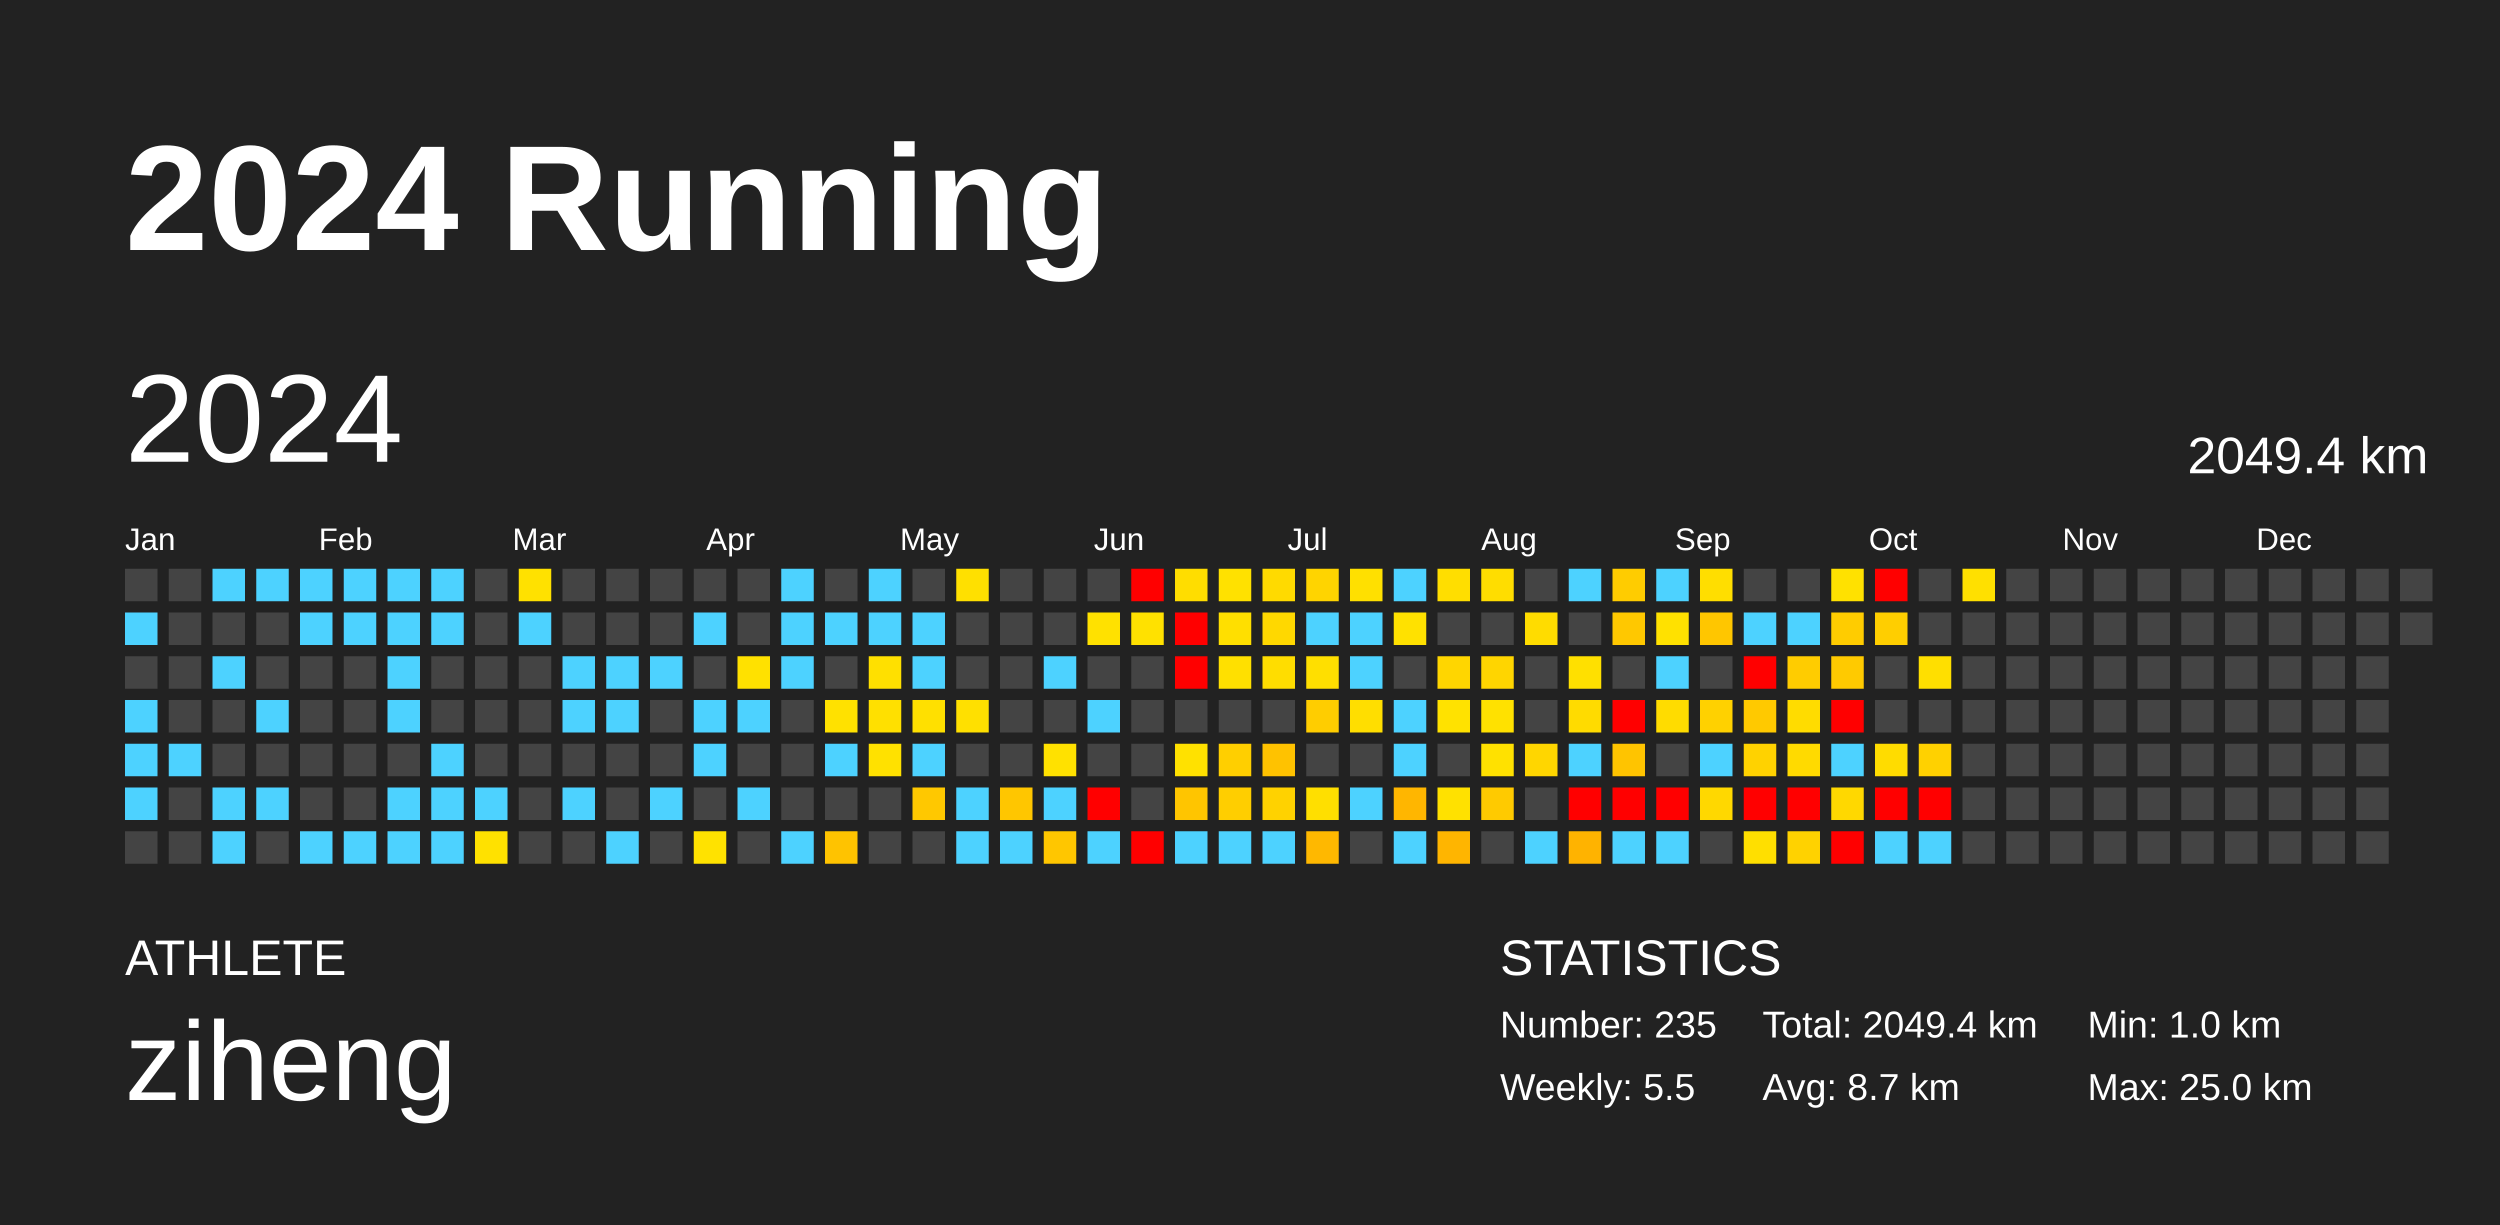
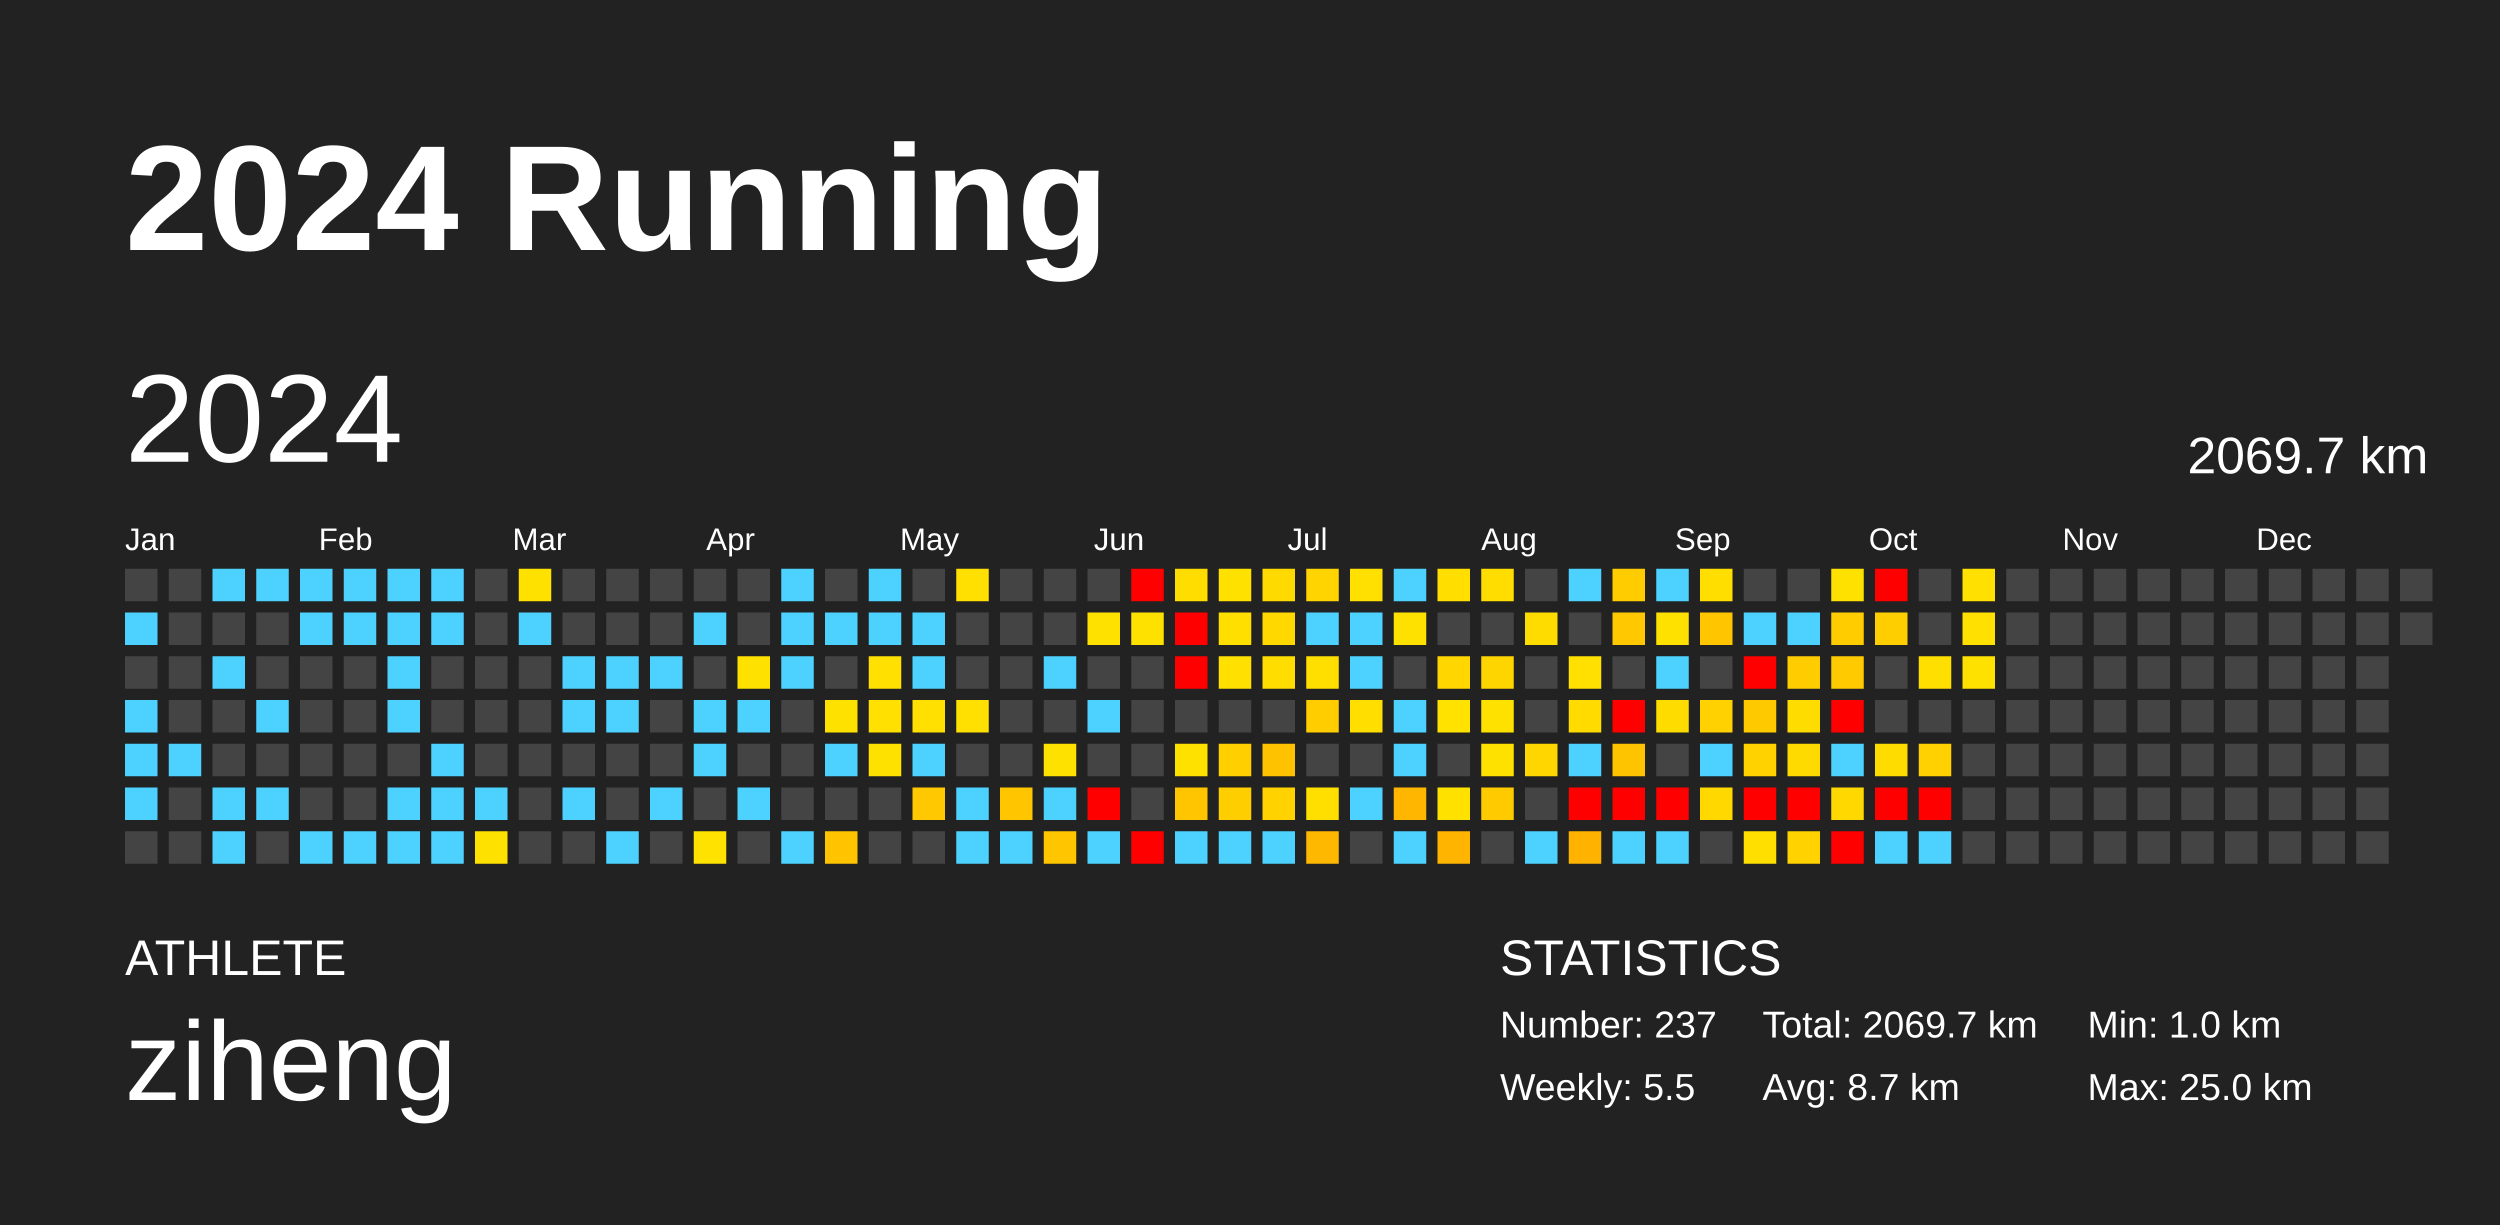
<svg xmlns="http://www.w3.org/2000/svg" baseProfile="full" height="98mm" version="1.1" viewBox="0,0,200,98" width="200mm">
  <defs />
  <rect fill="#222222" height="98" width="200" x="0" y="0" />
  <text fill="#FFFFFF" style="font-size:12px; font-family:Arial; font-weight:bold;" x="10" y="20">2024 Running</text>
  <text fill="#FFFFFF" style="font-size:4px; font-family:Arial" x="10" y="78">ATHLETE</text>
  <text fill="#FFFFFF" style="font-size:9px; font-family:Arial" x="10" y="88">ziheng</text>
  <text fill="#FFFFFF" style="font-size:4px; font-family:Arial" x="120" y="78">STATISTICS</text>
-   <text fill="#FFFFFF" style="font-size:3px; font-family:Arial" x="120" y="83">Number: 235</text>
+   <text fill="#FFFFFF" style="font-size:3px; font-family:Arial" x="120" y="83">Number: 237</text>
  <text fill="#FFFFFF" style="font-size:3px; font-family:Arial" x="120" y="88">Weekly: 5.5</text>
-   <text fill="#FFFFFF" style="font-size:3px; font-family:Arial" x="141" y="83">Total: 2049.4 km</text>
+   <text fill="#FFFFFF" style="font-size:3px; font-family:Arial" x="141" y="83">Total: 2069.7 km</text>
  <text fill="#FFFFFF" style="font-size:3px; font-family:Arial" x="141" y="88">Avg: 8.7 km</text>
  <text fill="#FFFFFF" style="font-size:3px; font-family:Arial" x="167" y="83">Min: 1.0 km</text>
  <text fill="#FFFFFF" style="font-size:3px; font-family:Arial" x="167" y="88">Max: 25.0 km</text>
  <text dominant-baseline="hanging" fill="#FFFFFF" style="font-size:10.0px; font-family:Arial;" x="10" y="30">2024</text>
-   <text dominant-baseline="hanging" fill="#FFFFFF" style="font-size:4.125px; font-family:Arial;" x="175" y="35">2049.4 km</text>
+   <text dominant-baseline="hanging" fill="#FFFFFF" style="font-size:4.125px; font-family:Arial;" x="175" y="35">2069.7 km</text>
  <text fill="#FFFFFF" style="font-size:2.5px; font-family:Arial" x="10.0" y="44">Jan</text>
  <text fill="#FFFFFF" style="font-size:2.5px; font-family:Arial" x="25.5" y="44">Feb</text>
  <text fill="#FFFFFF" style="font-size:2.5px; font-family:Arial" x="41.0" y="44">Mar</text>
  <text fill="#FFFFFF" style="font-size:2.5px; font-family:Arial" x="56.5" y="44">Apr</text>
  <text fill="#FFFFFF" style="font-size:2.5px; font-family:Arial" x="72.0" y="44">May</text>
  <text fill="#FFFFFF" style="font-size:2.5px; font-family:Arial" x="87.5" y="44">Jun</text>
  <text fill="#FFFFFF" style="font-size:2.5px; font-family:Arial" x="103.0" y="44">Jul</text>
  <text fill="#FFFFFF" style="font-size:2.5px; font-family:Arial" x="118.5" y="44">Aug</text>
  <text fill="#FFFFFF" style="font-size:2.5px; font-family:Arial" x="134.0" y="44">Sep</text>
  <text fill="#FFFFFF" style="font-size:2.5px; font-family:Arial" x="149.5" y="44">Oct</text>
  <text fill="#FFFFFF" style="font-size:2.5px; font-family:Arial" x="165.0" y="44">Nov</text>
  <text fill="#FFFFFF" style="font-size:2.5px; font-family:Arial" x="180.5" y="44">Dec</text>
  <rect fill="#444444" height="2.6" width="2.6" x="10.0" y="45.5" />
  <rect fill="#4dd2ff" height="2.6" width="2.6" x="10.0" y="49.0" />
  <rect fill="#444444" height="2.6" width="2.6" x="10.0" y="52.5" />
  <rect fill="#4dd2ff" height="2.6" width="2.6" x="10.0" y="56.0" />
  <rect fill="#4dd2ff" height="2.6" width="2.6" x="10.0" y="59.5" />
  <rect fill="#4dd2ff" height="2.6" width="2.6" x="10.0" y="63.0" />
  <rect fill="#444444" height="2.6" width="2.6" x="10.0" y="66.5" />
  <rect fill="#444444" height="2.6" width="2.6" x="13.5" y="45.5" />
  <rect fill="#444444" height="2.6" width="2.6" x="13.5" y="49.0" />
  <rect fill="#444444" height="2.6" width="2.6" x="13.5" y="52.5" />
  <rect fill="#444444" height="2.6" width="2.6" x="13.5" y="56.0" />
  <rect fill="#4dd2ff" height="2.6" width="2.6" x="13.5" y="59.5" />
  <rect fill="#444444" height="2.6" width="2.6" x="13.5" y="63.0" />
  <rect fill="#444444" height="2.6" width="2.6" x="13.5" y="66.5" />
  <rect fill="#4dd2ff" height="2.6" width="2.6" x="17.0" y="45.5" />
  <rect fill="#444444" height="2.6" width="2.6" x="17.0" y="49.0" />
  <rect fill="#4dd2ff" height="2.6" width="2.6" x="17.0" y="52.5" />
  <rect fill="#444444" height="2.6" width="2.6" x="17.0" y="56.0" />
  <rect fill="#444444" height="2.6" width="2.6" x="17.0" y="59.5" />
  <rect fill="#4dd2ff" height="2.6" width="2.6" x="17.0" y="63.0" />
  <rect fill="#4dd2ff" height="2.6" width="2.6" x="17.0" y="66.5" />
  <rect fill="#4dd2ff" height="2.6" width="2.6" x="20.5" y="45.5" />
  <rect fill="#444444" height="2.6" width="2.6" x="20.5" y="49.0" />
  <rect fill="#444444" height="2.6" width="2.6" x="20.5" y="52.5" />
  <rect fill="#4dd2ff" height="2.6" width="2.6" x="20.5" y="56.0" />
  <rect fill="#444444" height="2.6" width="2.6" x="20.5" y="59.5" />
  <rect fill="#4dd2ff" height="2.6" width="2.6" x="20.5" y="63.0" />
  <rect fill="#444444" height="2.6" width="2.6" x="20.5" y="66.5" />
  <rect fill="#4dd2ff" height="2.6" width="2.6" x="24.0" y="45.5" />
  <rect fill="#4dd2ff" height="2.6" width="2.6" x="24.0" y="49.0" />
  <rect fill="#444444" height="2.6" width="2.6" x="24.0" y="52.5" />
  <rect fill="#444444" height="2.6" width="2.6" x="24.0" y="56.0" />
  <rect fill="#444444" height="2.6" width="2.6" x="24.0" y="59.5" />
  <rect fill="#444444" height="2.6" width="2.6" x="24.0" y="63.0" />
  <rect fill="#4dd2ff" height="2.6" width="2.6" x="24.0" y="66.5" />
  <rect fill="#4dd2ff" height="2.6" width="2.6" x="27.5" y="45.5" />
  <rect fill="#4dd2ff" height="2.6" width="2.6" x="27.5" y="49.0" />
  <rect fill="#444444" height="2.6" width="2.6" x="27.5" y="52.5" />
  <rect fill="#444444" height="2.6" width="2.6" x="27.5" y="56.0" />
  <rect fill="#444444" height="2.6" width="2.6" x="27.5" y="59.5" />
  <rect fill="#444444" height="2.6" width="2.6" x="27.5" y="63.0" />
  <rect fill="#4dd2ff" height="2.6" width="2.6" x="27.5" y="66.5" />
  <rect fill="#4dd2ff" height="2.6" width="2.6" x="31.0" y="45.5" />
  <rect fill="#4dd2ff" height="2.6" width="2.6" x="31.0" y="49.0" />
  <rect fill="#4dd2ff" height="2.6" width="2.6" x="31.0" y="52.5" />
  <rect fill="#4dd2ff" height="2.6" width="2.6" x="31.0" y="56.0" />
  <rect fill="#444444" height="2.6" width="2.6" x="31.0" y="59.5" />
  <rect fill="#4dd2ff" height="2.6" width="2.6" x="31.0" y="63.0" />
  <rect fill="#4dd2ff" height="2.6" width="2.6" x="31.0" y="66.5" />
  <rect fill="#4dd2ff" height="2.6" width="2.6" x="34.5" y="45.5" />
  <rect fill="#4dd2ff" height="2.6" width="2.6" x="34.5" y="49.0" />
  <rect fill="#444444" height="2.6" width="2.6" x="34.5" y="52.5" />
  <rect fill="#444444" height="2.6" width="2.6" x="34.5" y="56.0" />
  <rect fill="#4dd2ff" height="2.6" width="2.6" x="34.5" y="59.5" />
  <rect fill="#4dd2ff" height="2.6" width="2.6" x="34.5" y="63.0" />
  <rect fill="#4dd2ff" height="2.6" width="2.6" x="34.5" y="66.5" />
  <rect fill="#444444" height="2.6" width="2.6" x="38.0" y="45.5" />
  <rect fill="#444444" height="2.6" width="2.6" x="38.0" y="49.0" />
  <rect fill="#444444" height="2.6" width="2.6" x="38.0" y="52.5" />
  <rect fill="#444444" height="2.6" width="2.6" x="38.0" y="56.0" />
  <rect fill="#444444" height="2.6" width="2.6" x="38.0" y="59.5" />
  <rect fill="#4dd2ff" height="2.6" width="2.6" x="38.0" y="63.0" />
  <rect fill="#ffe100" height="2.6" width="2.6" x="38.0" y="66.5" />
  <rect fill="#ffe100" height="2.6" width="2.6" x="41.5" y="45.5" />
  <rect fill="#4dd2ff" height="2.6" width="2.6" x="41.5" y="49.0" />
  <rect fill="#444444" height="2.6" width="2.6" x="41.5" y="52.5" />
  <rect fill="#444444" height="2.6" width="2.6" x="41.5" y="56.0" />
  <rect fill="#444444" height="2.6" width="2.6" x="41.5" y="59.5" />
  <rect fill="#444444" height="2.6" width="2.6" x="41.5" y="63.0" />
  <rect fill="#444444" height="2.6" width="2.6" x="41.5" y="66.5" />
  <rect fill="#444444" height="2.6" width="2.6" x="45.0" y="45.5" />
  <rect fill="#444444" height="2.6" width="2.6" x="45.0" y="49.0" />
  <rect fill="#4dd2ff" height="2.6" width="2.6" x="45.0" y="52.5" />
  <rect fill="#4dd2ff" height="2.6" width="2.6" x="45.0" y="56.0" />
  <rect fill="#444444" height="2.6" width="2.6" x="45.0" y="59.5" />
  <rect fill="#4dd2ff" height="2.6" width="2.6" x="45.0" y="63.0" />
  <rect fill="#444444" height="2.6" width="2.6" x="45.0" y="66.5" />
  <rect fill="#444444" height="2.6" width="2.6" x="48.5" y="45.5" />
  <rect fill="#444444" height="2.6" width="2.6" x="48.5" y="49.0" />
  <rect fill="#4dd2ff" height="2.6" width="2.6" x="48.5" y="52.5" />
  <rect fill="#4dd2ff" height="2.6" width="2.6" x="48.5" y="56.0" />
  <rect fill="#444444" height="2.6" width="2.6" x="48.5" y="59.5" />
  <rect fill="#444444" height="2.6" width="2.6" x="48.5" y="63.0" />
  <rect fill="#4dd2ff" height="2.6" width="2.6" x="48.5" y="66.5" />
  <rect fill="#444444" height="2.6" width="2.6" x="52.0" y="45.5" />
  <rect fill="#444444" height="2.6" width="2.6" x="52.0" y="49.0" />
  <rect fill="#4dd2ff" height="2.6" width="2.6" x="52.0" y="52.5" />
  <rect fill="#444444" height="2.6" width="2.6" x="52.0" y="56.0" />
  <rect fill="#444444" height="2.6" width="2.6" x="52.0" y="59.5" />
  <rect fill="#4dd2ff" height="2.6" width="2.6" x="52.0" y="63.0" />
  <rect fill="#444444" height="2.6" width="2.6" x="52.0" y="66.5" />
  <rect fill="#444444" height="2.6" width="2.6" x="55.5" y="45.5" />
  <rect fill="#4dd2ff" height="2.6" width="2.6" x="55.5" y="49.0" />
  <rect fill="#444444" height="2.6" width="2.6" x="55.5" y="52.5" />
  <rect fill="#4dd2ff" height="2.6" width="2.6" x="55.5" y="56.0" />
  <rect fill="#4dd2ff" height="2.6" width="2.6" x="55.5" y="59.5" />
  <rect fill="#444444" height="2.6" width="2.6" x="55.5" y="63.0" />
  <rect fill="#ffe200" height="2.6" width="2.6" x="55.5" y="66.5" />
  <rect fill="#444444" height="2.6" width="2.6" x="59.0" y="45.5" />
  <rect fill="#444444" height="2.6" width="2.6" x="59.0" y="49.0" />
  <rect fill="#ffe100" height="2.6" width="2.6" x="59.0" y="52.5" />
  <rect fill="#4dd2ff" height="2.6" width="2.6" x="59.0" y="56.0" />
  <rect fill="#444444" height="2.6" width="2.6" x="59.0" y="59.5" />
  <rect fill="#4dd2ff" height="2.6" width="2.6" x="59.0" y="63.0" />
  <rect fill="#444444" height="2.6" width="2.6" x="59.0" y="66.5" />
  <rect fill="#4dd2ff" height="2.6" width="2.6" x="62.5" y="45.5" />
  <rect fill="#4dd2ff" height="2.6" width="2.6" x="62.5" y="49.0" />
  <rect fill="#4dd2ff" height="2.6" width="2.6" x="62.5" y="52.5" />
  <rect fill="#444444" height="2.6" width="2.6" x="62.5" y="56.0" />
  <rect fill="#444444" height="2.6" width="2.6" x="62.5" y="59.5" />
  <rect fill="#444444" height="2.6" width="2.6" x="62.5" y="63.0" />
  <rect fill="#4dd2ff" height="2.6" width="2.6" x="62.5" y="66.5" />
  <rect fill="#444444" height="2.6" width="2.6" x="66.0" y="45.5" />
  <rect fill="#4dd2ff" height="2.6" width="2.6" x="66.0" y="49.0" />
  <rect fill="#444444" height="2.6" width="2.6" x="66.0" y="52.5" />
  <rect fill="#ffe100" height="2.6" width="2.6" x="66.0" y="56.0" />
  <rect fill="#4dd2ff" height="2.6" width="2.6" x="66.0" y="59.5" />
  <rect fill="#444444" height="2.6" width="2.6" x="66.0" y="63.0" />
  <rect fill="#ffc300" height="2.6" width="2.6" x="66.0" y="66.5" />
  <rect fill="#4dd2ff" height="2.6" width="2.6" x="69.5" y="45.5" />
  <rect fill="#4dd2ff" height="2.6" width="2.6" x="69.5" y="49.0" />
  <rect fill="#ffe000" height="2.6" width="2.6" x="69.5" y="52.5" />
  <rect fill="#ffe000" height="2.6" width="2.6" x="69.5" y="56.0" />
  <rect fill="#ffe100" height="2.6" width="2.6" x="69.5" y="59.5" />
  <rect fill="#444444" height="2.6" width="2.6" x="69.5" y="63.0" />
  <rect fill="#444444" height="2.6" width="2.6" x="69.5" y="66.5" />
  <rect fill="#444444" height="2.6" width="2.6" x="73.0" y="45.5" />
  <rect fill="#4dd2ff" height="2.6" width="2.6" x="73.0" y="49.0" />
  <rect fill="#4dd2ff" height="2.6" width="2.6" x="73.0" y="52.5" />
  <rect fill="#ffe000" height="2.6" width="2.6" x="73.0" y="56.0" />
  <rect fill="#4dd2ff" height="2.6" width="2.6" x="73.0" y="59.5" />
  <rect fill="#ffc800" height="2.6" width="2.6" x="73.0" y="63.0" />
  <rect fill="#444444" height="2.6" width="2.6" x="73.0" y="66.5" />
  <rect fill="#ffe000" height="2.6" width="2.6" x="76.5" y="45.5" />
  <rect fill="#444444" height="2.6" width="2.6" x="76.5" y="49.0" />
  <rect fill="#444444" height="2.6" width="2.6" x="76.5" y="52.5" />
  <rect fill="#ffe000" height="2.6" width="2.6" x="76.5" y="56.0" />
  <rect fill="#444444" height="2.6" width="2.6" x="76.5" y="59.5" />
  <rect fill="#4dd2ff" height="2.6" width="2.6" x="76.5" y="63.0" />
  <rect fill="#4dd2ff" height="2.6" width="2.6" x="76.5" y="66.5" />
  <rect fill="#444444" height="2.6" width="2.6" x="80.0" y="45.5" />
  <rect fill="#444444" height="2.6" width="2.6" x="80.0" y="49.0" />
  <rect fill="#444444" height="2.6" width="2.6" x="80.0" y="52.5" />
  <rect fill="#444444" height="2.6" width="2.6" x="80.0" y="56.0" />
  <rect fill="#444444" height="2.6" width="2.6" x="80.0" y="59.5" />
  <rect fill="#ffc600" height="2.6" width="2.6" x="80.0" y="63.0" />
  <rect fill="#4dd2ff" height="2.6" width="2.6" x="80.0" y="66.5" />
  <rect fill="#444444" height="2.6" width="2.6" x="83.5" y="45.5" />
  <rect fill="#444444" height="2.6" width="2.6" x="83.5" y="49.0" />
  <rect fill="#4dd2ff" height="2.6" width="2.6" x="83.5" y="52.5" />
  <rect fill="#444444" height="2.6" width="2.6" x="83.5" y="56.0" />
  <rect fill="#ffe100" height="2.6" width="2.6" x="83.5" y="59.5" />
  <rect fill="#4dd2ff" height="2.6" width="2.6" x="83.5" y="63.0" />
  <rect fill="#ffc600" height="2.6" width="2.6" x="83.5" y="66.5" />
  <rect fill="#444444" height="2.6" width="2.6" x="87.0" y="45.5" />
  <rect fill="#ffe100" height="2.6" width="2.6" x="87.0" y="49.0" />
  <rect fill="#444444" height="2.6" width="2.6" x="87.0" y="52.5" />
  <rect fill="#4dd2ff" height="2.6" width="2.6" x="87.0" y="56.0" />
  <rect fill="#444444" height="2.6" width="2.6" x="87.0" y="59.5" />
  <rect fill="red" height="2.6" width="2.6" x="87.0" y="63.0" />
  <rect fill="#4dd2ff" height="2.6" width="2.6" x="87.0" y="66.5" />
  <rect fill="red" height="2.6" width="2.6" x="90.5" y="45.5" />
  <rect fill="#ffe100" height="2.6" width="2.6" x="90.5" y="49.0" />
  <rect fill="#444444" height="2.6" width="2.6" x="90.5" y="52.5" />
  <rect fill="#444444" height="2.6" width="2.6" x="90.5" y="56.0" />
  <rect fill="#444444" height="2.6" width="2.6" x="90.5" y="59.5" />
  <rect fill="#444444" height="2.6" width="2.6" x="90.5" y="63.0" />
  <rect fill="red" height="2.6" width="2.6" x="90.5" y="66.5" />
  <rect fill="#ffdd00" height="2.6" width="2.6" x="94.0" y="45.5" />
  <rect fill="red" height="2.6" width="2.6" x="94.0" y="49.0" />
  <rect fill="red" height="2.6" width="2.6" x="94.0" y="52.5" />
  <rect fill="#444444" height="2.6" width="2.6" x="94.0" y="56.0" />
  <rect fill="#ffe100" height="2.6" width="2.6" x="94.0" y="59.5" />
  <rect fill="#ffc500" height="2.6" width="2.6" x="94.0" y="63.0" />
  <rect fill="#4dd2ff" height="2.6" width="2.6" x="94.0" y="66.5" />
  <rect fill="#ffe100" height="2.6" width="2.6" x="97.5" y="45.5" />
  <rect fill="#ffdf00" height="2.6" width="2.6" x="97.5" y="49.0" />
  <rect fill="#ffe000" height="2.6" width="2.6" x="97.5" y="52.5" />
  <rect fill="#444444" height="2.6" width="2.6" x="97.5" y="56.0" />
  <rect fill="#ffcf00" height="2.6" width="2.6" x="97.5" y="59.5" />
  <rect fill="#ffce00" height="2.6" width="2.6" x="97.5" y="63.0" />
  <rect fill="#4dd2ff" height="2.6" width="2.6" x="97.5" y="66.5" />
  <rect fill="#ffda00" height="2.6" width="2.6" x="101.0" y="45.5" />
  <rect fill="#ffd800" height="2.6" width="2.6" x="101.0" y="49.0" />
  <rect fill="#ffdd00" height="2.6" width="2.6" x="101.0" y="52.5" />
  <rect fill="#444444" height="2.6" width="2.6" x="101.0" y="56.0" />
  <rect fill="#ffc200" height="2.6" width="2.6" x="101.0" y="59.5" />
  <rect fill="#ffd200" height="2.6" width="2.6" x="101.0" y="63.0" />
  <rect fill="#4dd2ff" height="2.6" width="2.6" x="101.0" y="66.5" />
  <rect fill="#ffd400" height="2.6" width="2.6" x="104.5" y="45.5" />
  <rect fill="#4dd2ff" height="2.6" width="2.6" x="104.5" y="49.0" />
  <rect fill="#ffdf00" height="2.6" width="2.6" x="104.5" y="52.5" />
  <rect fill="#ffcd00" height="2.6" width="2.6" x="104.5" y="56.0" />
  <rect fill="#444444" height="2.6" width="2.6" x="104.5" y="59.5" />
  <rect fill="#ffdf00" height="2.6" width="2.6" x="104.5" y="63.0" />
  <rect fill="#ffb800" height="2.6" width="2.6" x="104.5" y="66.5" />
  <rect fill="#ffe000" height="2.6" width="2.6" x="108.0" y="45.5" />
  <rect fill="#4dd2ff" height="2.6" width="2.6" x="108.0" y="49.0" />
  <rect fill="#4dd2ff" height="2.6" width="2.6" x="108.0" y="52.5" />
  <rect fill="#ffde00" height="2.6" width="2.6" x="108.0" y="56.0" />
  <rect fill="#444444" height="2.6" width="2.6" x="108.0" y="59.5" />
  <rect fill="#4dd2ff" height="2.6" width="2.6" x="108.0" y="63.0" />
  <rect fill="#444444" height="2.6" width="2.6" x="108.0" y="66.5" />
  <rect fill="#4dd2ff" height="2.6" width="2.6" x="111.5" y="45.5" />
  <rect fill="#ffe100" height="2.6" width="2.6" x="111.5" y="49.0" />
  <rect fill="#444444" height="2.6" width="2.6" x="111.5" y="52.5" />
  <rect fill="#4dd2ff" height="2.6" width="2.6" x="111.5" y="56.0" />
  <rect fill="#4dd2ff" height="2.6" width="2.6" x="111.5" y="59.5" />
  <rect fill="#ffb600" height="2.6" width="2.6" x="111.5" y="63.0" />
  <rect fill="#4dd2ff" height="2.6" width="2.6" x="111.5" y="66.5" />
  <rect fill="#ffde00" height="2.6" width="2.6" x="115.0" y="45.5" />
  <rect fill="#444444" height="2.6" width="2.6" x="115.0" y="49.0" />
  <rect fill="#ffd600" height="2.6" width="2.6" x="115.0" y="52.5" />
  <rect fill="#ffe200" height="2.6" width="2.6" x="115.0" y="56.0" />
  <rect fill="#444444" height="2.6" width="2.6" x="115.0" y="59.5" />
  <rect fill="#ffe100" height="2.6" width="2.6" x="115.0" y="63.0" />
  <rect fill="#ffb500" height="2.6" width="2.6" x="115.0" y="66.5" />
  <rect fill="#ffdd00" height="2.6" width="2.6" x="118.5" y="45.5" />
  <rect fill="#444444" height="2.6" width="2.6" x="118.5" y="49.0" />
  <rect fill="#ffd500" height="2.6" width="2.6" x="118.5" y="52.5" />
  <rect fill="#ffe100" height="2.6" width="2.6" x="118.5" y="56.0" />
  <rect fill="#ffe100" height="2.6" width="2.6" x="118.5" y="59.5" />
  <rect fill="#ffca00" height="2.6" width="2.6" x="118.5" y="63.0" />
  <rect fill="#444444" height="2.6" width="2.6" x="118.5" y="66.5" />
  <rect fill="#444444" height="2.6" width="2.6" x="122.0" y="45.5" />
  <rect fill="#ffdc00" height="2.6" width="2.6" x="122.0" y="49.0" />
  <rect fill="#444444" height="2.6" width="2.6" x="122.0" y="52.5" />
  <rect fill="#444444" height="2.6" width="2.6" x="122.0" y="56.0" />
  <rect fill="#ffd600" height="2.6" width="2.6" x="122.0" y="59.5" />
  <rect fill="#444444" height="2.6" width="2.6" x="122.0" y="63.0" />
  <rect fill="#4dd2ff" height="2.6" width="2.6" x="122.0" y="66.5" />
  <rect fill="#4dd2ff" height="2.6" width="2.6" x="125.5" y="45.5" />
  <rect fill="#444444" height="2.6" width="2.6" x="125.5" y="49.0" />
  <rect fill="#ffe000" height="2.6" width="2.6" x="125.5" y="52.5" />
  <rect fill="#ffdb00" height="2.6" width="2.6" x="125.5" y="56.0" />
  <rect fill="#4dd2ff" height="2.6" width="2.6" x="125.5" y="59.5" />
  <rect fill="red" height="2.6" width="2.6" x="125.5" y="63.0" />
  <rect fill="#ffb300" height="2.6" width="2.6" x="125.5" y="66.5" />
  <rect fill="#ffcc00" height="2.6" width="2.6" x="129.0" y="45.5" />
  <rect fill="#ffc800" height="2.6" width="2.6" x="129.0" y="49.0" />
  <rect fill="#444444" height="2.6" width="2.6" x="129.0" y="52.5" />
  <rect fill="red" height="2.6" width="2.6" x="129.0" y="56.0" />
  <rect fill="#ffc400" height="2.6" width="2.6" x="129.0" y="59.5" />
  <rect fill="red" height="2.6" width="2.6" x="129.0" y="63.0" />
  <rect fill="#4dd2ff" height="2.6" width="2.6" x="129.0" y="66.5" />
  <rect fill="#4dd2ff" height="2.6" width="2.6" x="132.5" y="45.5" />
  <rect fill="#ffe100" height="2.6" width="2.6" x="132.5" y="49.0" />
  <rect fill="#4dd2ff" height="2.6" width="2.6" x="132.5" y="52.5" />
  <rect fill="#ffdc00" height="2.6" width="2.6" x="132.5" y="56.0" />
  <rect fill="#444444" height="2.6" width="2.6" x="132.5" y="59.5" />
  <rect fill="red" height="2.6" width="2.6" x="132.5" y="63.0" />
  <rect fill="#4dd2ff" height="2.6" width="2.6" x="132.5" y="66.5" />
  <rect fill="#ffde00" height="2.6" width="2.6" x="136.0" y="45.5" />
  <rect fill="#ffc600" height="2.6" width="2.6" x="136.0" y="49.0" />
  <rect fill="#444444" height="2.6" width="2.6" x="136.0" y="52.5" />
  <rect fill="#ffd100" height="2.6" width="2.6" x="136.0" y="56.0" />
  <rect fill="#4dd2ff" height="2.6" width="2.6" x="136.0" y="59.5" />
  <rect fill="#ffd800" height="2.6" width="2.6" x="136.0" y="63.0" />
  <rect fill="#444444" height="2.6" width="2.6" x="136.0" y="66.5" />
  <rect fill="#444444" height="2.6" width="2.6" x="139.5" y="45.5" />
  <rect fill="#4dd2ff" height="2.6" width="2.6" x="139.5" y="49.0" />
  <rect fill="red" height="2.6" width="2.6" x="139.5" y="52.5" />
  <rect fill="#ffc900" height="2.6" width="2.6" x="139.5" y="56.0" />
  <rect fill="#ffd200" height="2.6" width="2.6" x="139.5" y="59.5" />
  <rect fill="red" height="2.6" width="2.6" x="139.5" y="63.0" />
  <rect fill="#ffdf00" height="2.6" width="2.6" x="139.5" y="66.5" />
  <rect fill="#444444" height="2.6" width="2.6" x="143.0" y="45.5" />
  <rect fill="#4dd2ff" height="2.6" width="2.6" x="143.0" y="49.0" />
  <rect fill="#ffcc00" height="2.6" width="2.6" x="143.0" y="52.5" />
  <rect fill="#ffdc00" height="2.6" width="2.6" x="143.0" y="56.0" />
  <rect fill="#ffda00" height="2.6" width="2.6" x="143.0" y="59.5" />
  <rect fill="red" height="2.6" width="2.6" x="143.0" y="63.0" />
  <rect fill="#ffd200" height="2.6" width="2.6" x="143.0" y="66.5" />
  <rect fill="#ffe100" height="2.6" width="2.6" x="146.5" y="45.5" />
  <rect fill="#ffcc00" height="2.6" width="2.6" x="146.5" y="49.0" />
  <rect fill="#ffca00" height="2.6" width="2.6" x="146.5" y="52.5" />
  <rect fill="red" height="2.6" width="2.6" x="146.5" y="56.0" />
  <rect fill="#4dd2ff" height="2.6" width="2.6" x="146.5" y="59.5" />
  <rect fill="#ffd800" height="2.6" width="2.6" x="146.5" y="63.0" />
  <rect fill="red" height="2.6" width="2.6" x="146.5" y="66.5" />
  <rect fill="red" height="2.6" width="2.6" x="150.0" y="45.5" />
  <rect fill="#ffce00" height="2.6" width="2.6" x="150.0" y="49.0" />
  <rect fill="#444444" height="2.6" width="2.6" x="150.0" y="52.5" />
  <rect fill="#444444" height="2.6" width="2.6" x="150.0" y="56.0" />
  <rect fill="#ffdc00" height="2.6" width="2.6" x="150.0" y="59.5" />
  <rect fill="red" height="2.6" width="2.6" x="150.0" y="63.0" />
  <rect fill="#4dd2ff" height="2.6" width="2.6" x="150.0" y="66.5" />
  <rect fill="#444444" height="2.6" width="2.6" x="153.5" y="45.5" />
  <rect fill="#444444" height="2.6" width="2.6" x="153.5" y="49.0" />
  <rect fill="#ffdf00" height="2.6" width="2.6" x="153.5" y="52.5" />
  <rect fill="#444444" height="2.6" width="2.6" x="153.5" y="56.0" />
  <rect fill="#ffd100" height="2.6" width="2.6" x="153.5" y="59.5" />
  <rect fill="red" height="2.6" width="2.6" x="153.5" y="63.0" />
  <rect fill="#4dd2ff" height="2.6" width="2.6" x="153.5" y="66.5" />
  <rect fill="#ffe000" height="2.6" width="2.6" x="157.0" y="45.5" />
-   <rect fill="#444444" height="2.6" width="2.6" x="157.0" y="49.0" />
-   <rect fill="#444444" height="2.6" width="2.6" x="157.0" y="52.5" />
+   <rect fill="#ffe000" height="2.6" width="2.6" x="157.0" y="49.0" />
+   <rect fill="#ffe100" height="2.6" width="2.6" x="157.0" y="52.5" />
  <rect fill="#444444" height="2.6" width="2.6" x="157.0" y="56.0" />
  <rect fill="#444444" height="2.6" width="2.6" x="157.0" y="59.5" />
  <rect fill="#444444" height="2.6" width="2.6" x="157.0" y="63.0" />
  <rect fill="#444444" height="2.6" width="2.6" x="157.0" y="66.5" />
  <rect fill="#444444" height="2.6" width="2.6" x="160.5" y="45.5" />
  <rect fill="#444444" height="2.6" width="2.6" x="160.5" y="49.0" />
  <rect fill="#444444" height="2.6" width="2.6" x="160.5" y="52.5" />
  <rect fill="#444444" height="2.6" width="2.6" x="160.5" y="56.0" />
  <rect fill="#444444" height="2.6" width="2.6" x="160.5" y="59.5" />
  <rect fill="#444444" height="2.6" width="2.6" x="160.5" y="63.0" />
  <rect fill="#444444" height="2.6" width="2.6" x="160.5" y="66.5" />
  <rect fill="#444444" height="2.6" width="2.6" x="164.0" y="45.5" />
  <rect fill="#444444" height="2.6" width="2.6" x="164.0" y="49.0" />
  <rect fill="#444444" height="2.6" width="2.6" x="164.0" y="52.5" />
  <rect fill="#444444" height="2.6" width="2.6" x="164.0" y="56.0" />
  <rect fill="#444444" height="2.6" width="2.6" x="164.0" y="59.5" />
  <rect fill="#444444" height="2.6" width="2.6" x="164.0" y="63.0" />
  <rect fill="#444444" height="2.6" width="2.6" x="164.0" y="66.5" />
  <rect fill="#444444" height="2.6" width="2.6" x="167.5" y="45.5" />
  <rect fill="#444444" height="2.6" width="2.6" x="167.5" y="49.0" />
  <rect fill="#444444" height="2.6" width="2.6" x="167.5" y="52.5" />
  <rect fill="#444444" height="2.6" width="2.6" x="167.5" y="56.0" />
  <rect fill="#444444" height="2.6" width="2.6" x="167.5" y="59.5" />
  <rect fill="#444444" height="2.6" width="2.6" x="167.5" y="63.0" />
  <rect fill="#444444" height="2.6" width="2.6" x="167.5" y="66.5" />
  <rect fill="#444444" height="2.6" width="2.6" x="171.0" y="45.5" />
  <rect fill="#444444" height="2.6" width="2.6" x="171.0" y="49.0" />
  <rect fill="#444444" height="2.6" width="2.6" x="171.0" y="52.5" />
  <rect fill="#444444" height="2.6" width="2.6" x="171.0" y="56.0" />
  <rect fill="#444444" height="2.6" width="2.6" x="171.0" y="59.5" />
  <rect fill="#444444" height="2.6" width="2.6" x="171.0" y="63.0" />
  <rect fill="#444444" height="2.6" width="2.6" x="171.0" y="66.5" />
  <rect fill="#444444" height="2.6" width="2.6" x="174.5" y="45.5" />
  <rect fill="#444444" height="2.6" width="2.6" x="174.5" y="49.0" />
  <rect fill="#444444" height="2.6" width="2.6" x="174.5" y="52.5" />
  <rect fill="#444444" height="2.6" width="2.6" x="174.5" y="56.0" />
  <rect fill="#444444" height="2.6" width="2.6" x="174.5" y="59.5" />
  <rect fill="#444444" height="2.6" width="2.6" x="174.5" y="63.0" />
  <rect fill="#444444" height="2.6" width="2.6" x="174.5" y="66.5" />
  <rect fill="#444444" height="2.6" width="2.6" x="178.0" y="45.5" />
  <rect fill="#444444" height="2.6" width="2.6" x="178.0" y="49.0" />
  <rect fill="#444444" height="2.6" width="2.6" x="178.0" y="52.5" />
  <rect fill="#444444" height="2.6" width="2.6" x="178.0" y="56.0" />
  <rect fill="#444444" height="2.6" width="2.6" x="178.0" y="59.5" />
  <rect fill="#444444" height="2.6" width="2.6" x="178.0" y="63.0" />
  <rect fill="#444444" height="2.6" width="2.6" x="178.0" y="66.5" />
  <rect fill="#444444" height="2.6" width="2.6" x="181.5" y="45.5" />
  <rect fill="#444444" height="2.6" width="2.6" x="181.5" y="49.0" />
  <rect fill="#444444" height="2.6" width="2.6" x="181.5" y="52.5" />
  <rect fill="#444444" height="2.6" width="2.6" x="181.5" y="56.0" />
  <rect fill="#444444" height="2.6" width="2.6" x="181.5" y="59.5" />
  <rect fill="#444444" height="2.6" width="2.6" x="181.5" y="63.0" />
  <rect fill="#444444" height="2.6" width="2.6" x="181.5" y="66.5" />
  <rect fill="#444444" height="2.6" width="2.6" x="185.0" y="45.5" />
  <rect fill="#444444" height="2.6" width="2.6" x="185.0" y="49.0" />
  <rect fill="#444444" height="2.6" width="2.6" x="185.0" y="52.5" />
  <rect fill="#444444" height="2.6" width="2.6" x="185.0" y="56.0" />
  <rect fill="#444444" height="2.6" width="2.6" x="185.0" y="59.5" />
  <rect fill="#444444" height="2.6" width="2.6" x="185.0" y="63.0" />
  <rect fill="#444444" height="2.6" width="2.6" x="185.0" y="66.5" />
  <rect fill="#444444" height="2.6" width="2.6" x="188.5" y="45.5" />
  <rect fill="#444444" height="2.6" width="2.6" x="188.5" y="49.0" />
  <rect fill="#444444" height="2.6" width="2.6" x="188.5" y="52.5" />
  <rect fill="#444444" height="2.6" width="2.6" x="188.5" y="56.0" />
  <rect fill="#444444" height="2.6" width="2.6" x="188.5" y="59.5" />
  <rect fill="#444444" height="2.6" width="2.6" x="188.5" y="63.0" />
  <rect fill="#444444" height="2.6" width="2.6" x="188.5" y="66.5" />
  <rect fill="#444444" height="2.6" width="2.6" x="192.0" y="45.5" />
  <rect fill="#444444" height="2.6" width="2.6" x="192.0" y="49.0" />
</svg>
